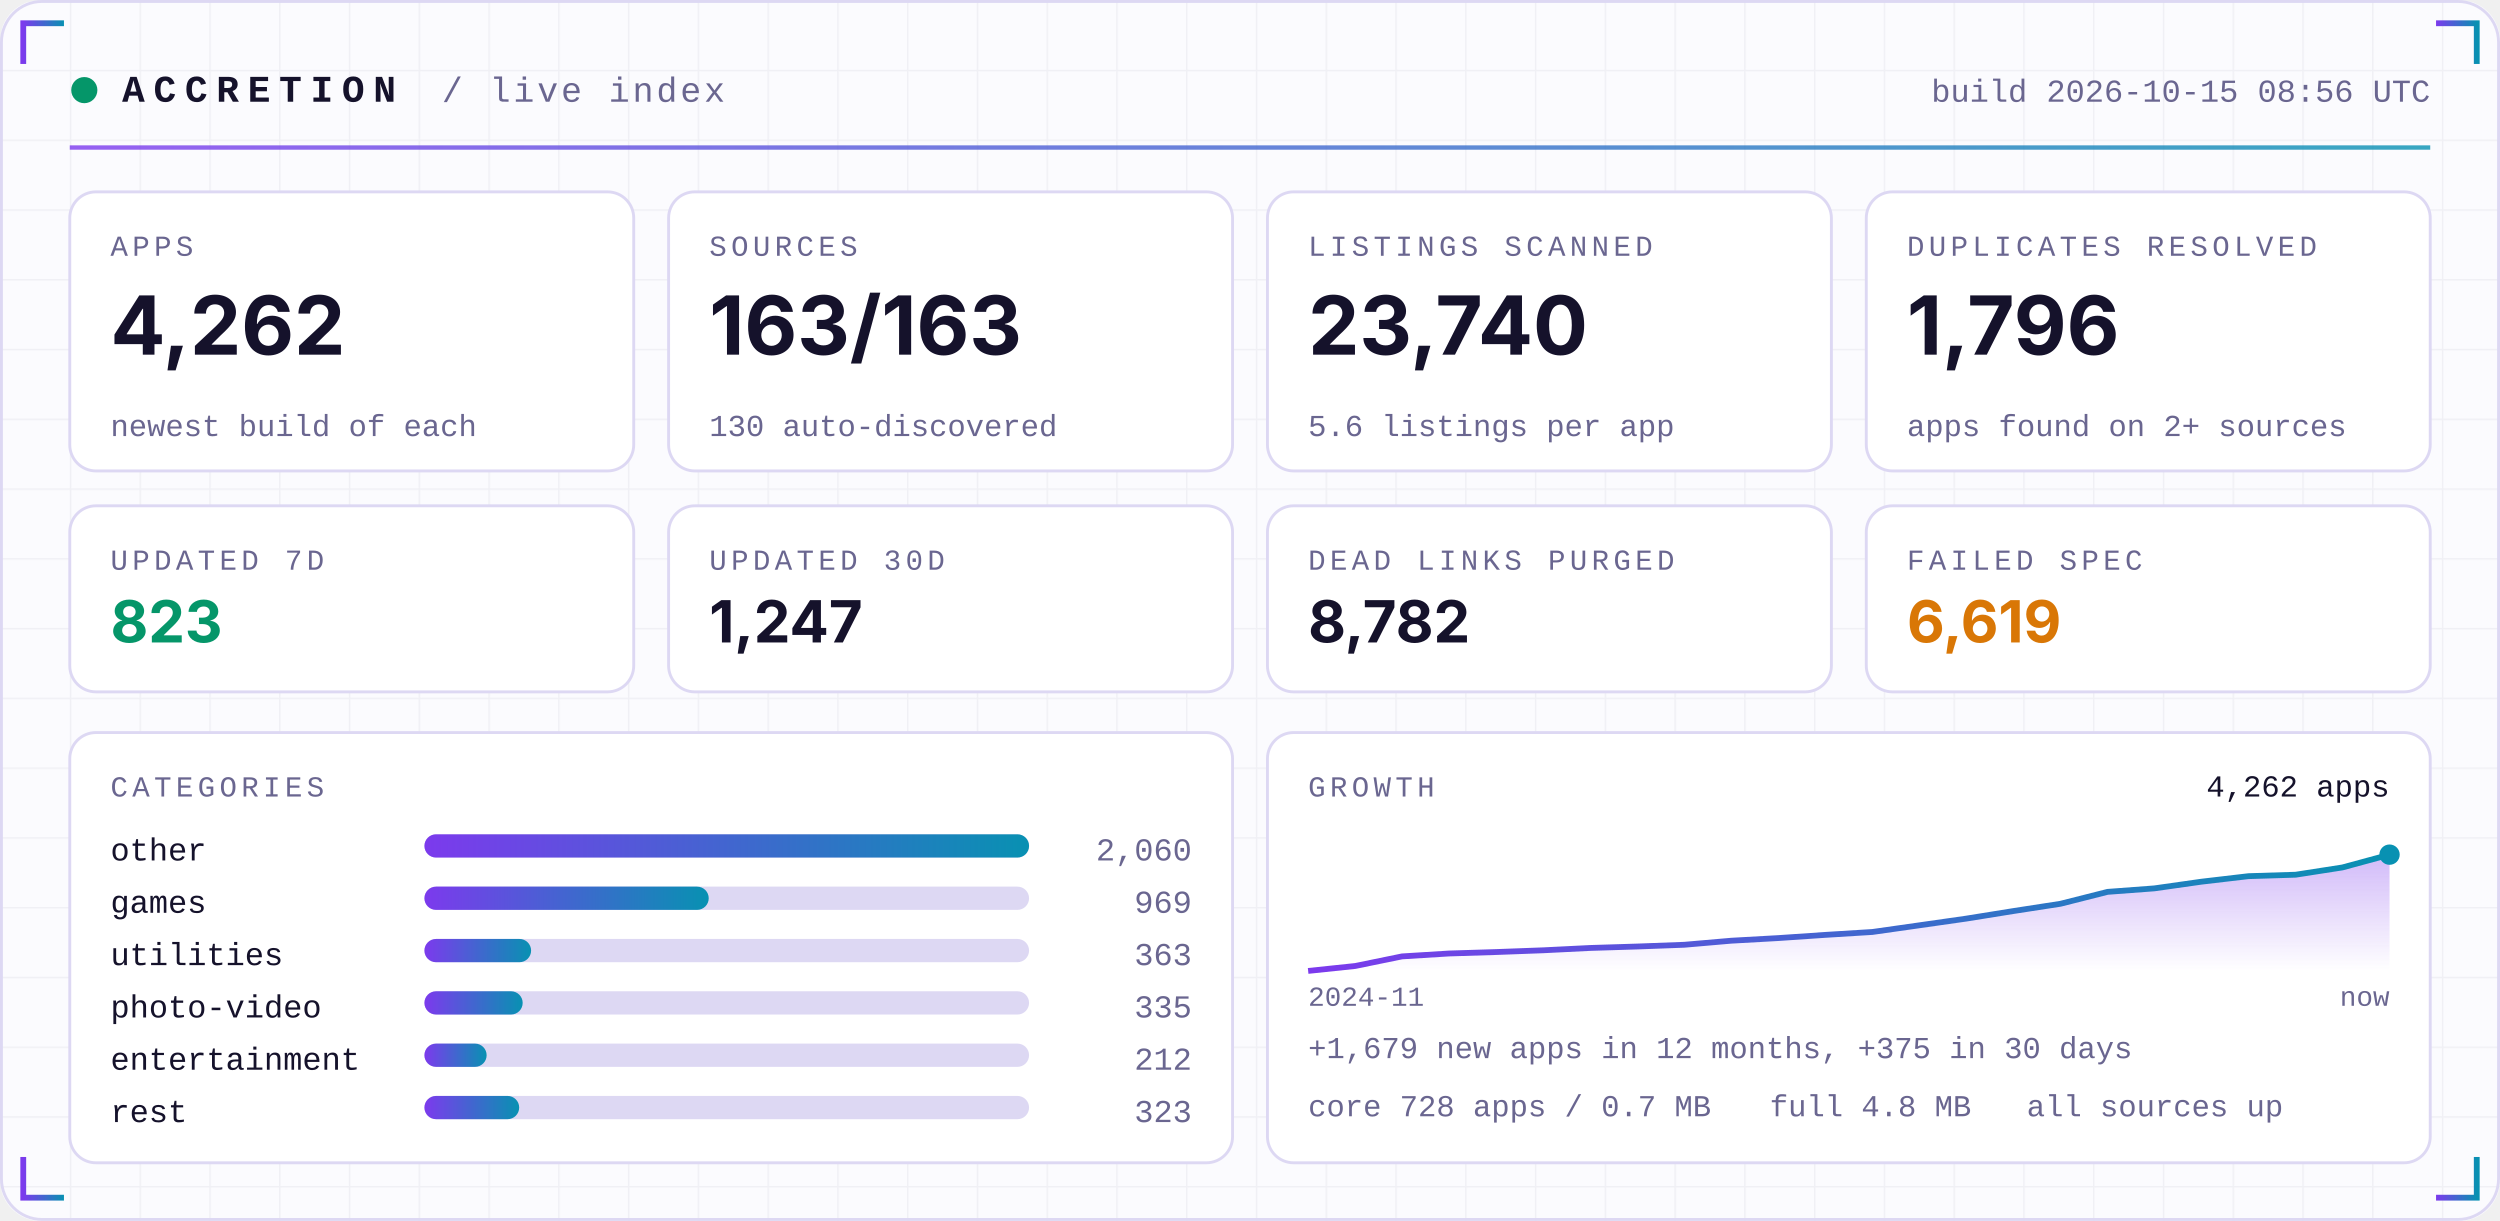
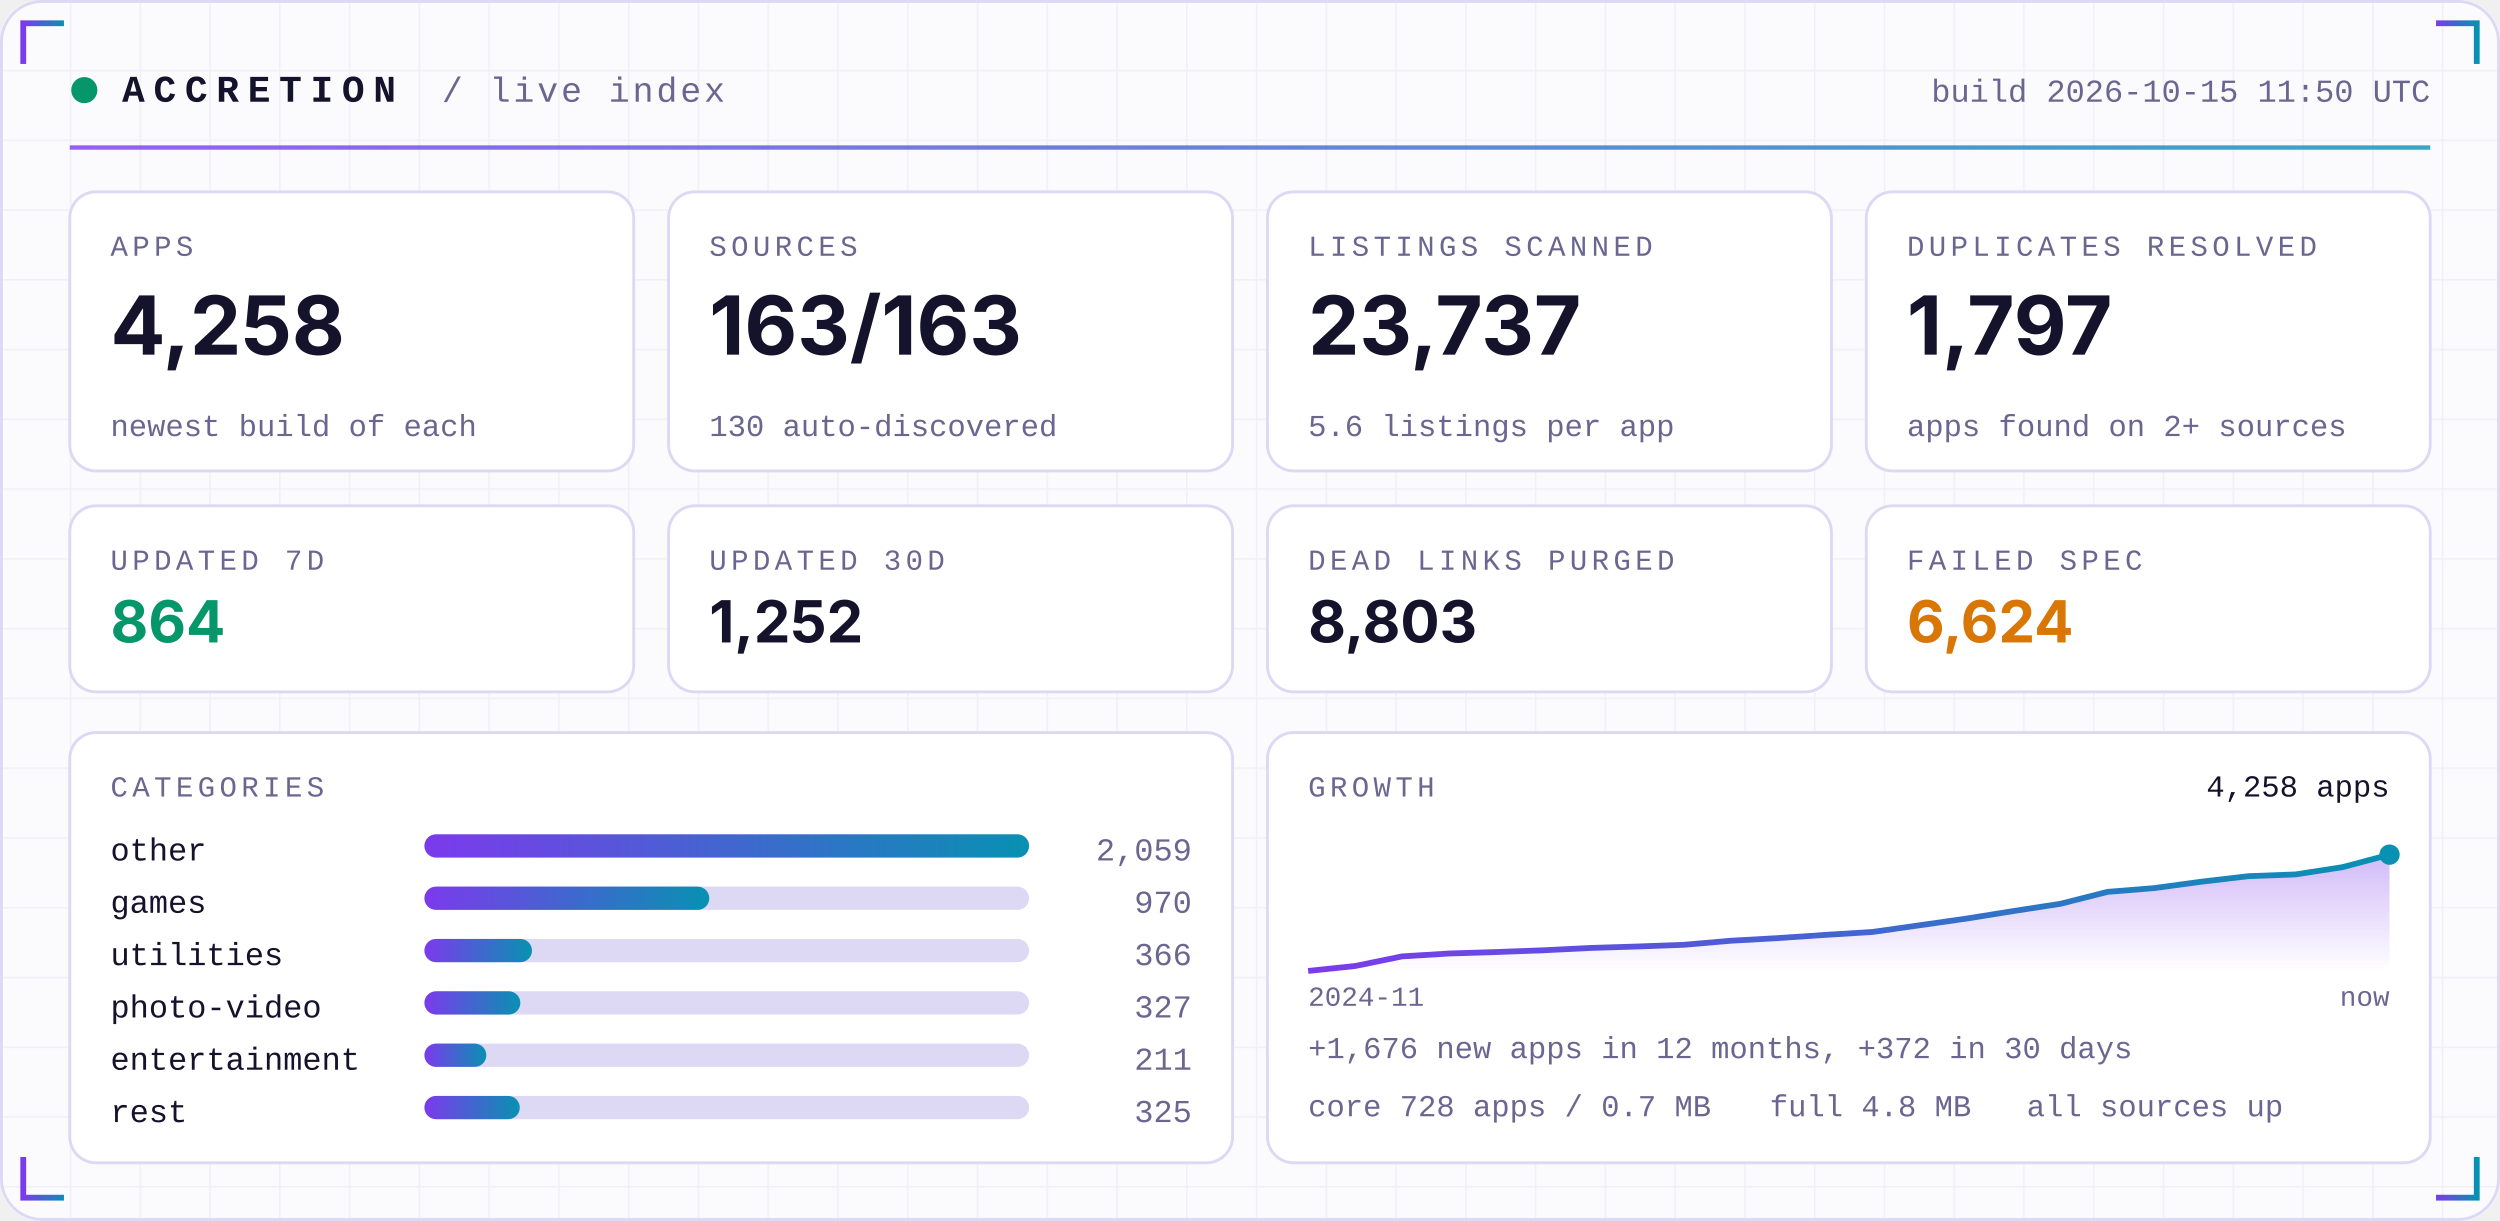
<svg xmlns="http://www.w3.org/2000/svg" width="860" height="420" viewBox="0 0 860 420" role="img">
  <defs>
    <linearGradient id="acc" x1="0" x2="1">
      <stop offset="0" stop-color="#7C3AED" />
      <stop offset="1" stop-color="#0891B2" />
    </linearGradient>
    <linearGradient id="area" x1="0" x2="0" y1="0" y2="1">
      <stop offset="0" stop-color="#7C3AED" stop-opacity="0.35" />
      <stop offset="1" stop-color="#7C3AED" stop-opacity="0" />
    </linearGradient>
    <pattern id="grid" width="24" height="24" patternUnits="userSpaceOnUse">
      <path d="M24 0H0V24" fill="none" stroke="#1E1B4B" stroke-opacity="0.05" />
    </pattern>
  </defs>
  <rect width="860" height="420" rx="14" fill="#FBFBFE" />
  <rect width="860" height="420" rx="14" fill="url(#grid)" />
  <rect x="0.5" y="0.5" width="859" height="419" rx="14" fill="none" stroke="#DDD8F3" />
  <path d="M8 22 V8 H22" stroke="url(#acc)" stroke-width="2" fill="none" />
  <path d="M852 22 V8 H838" stroke="url(#acc)" stroke-width="2" fill="none" />
  <path d="M8 398 V412 H22" stroke="url(#acc)" stroke-width="2" fill="none" />
  <path d="M852 398 V412 H838" stroke="url(#acc)" stroke-width="2" fill="none" />
  <circle cx="29" cy="31" r="4.5" fill="#059669">
    <animate attributeName="opacity" values="1;0.25;1" dur="2.4s" repeatCount="indefinite" />
  </circle>
  <text x="42" y="35" font-family="ui-monospace,SFMono-Regular,Menlo,Consolas,'Liberation Mono',monospace" font-size="13" font-weight="700" fill="#15122B" text-anchor="start" letter-spacing="3">ACCRETION</text>
  <text x="152" y="35" font-family="ui-monospace,SFMono-Regular,Menlo,Consolas,'Liberation Mono',monospace" font-size="12" font-weight="400" fill="#6A6690" text-anchor="start" letter-spacing="1">/ live index</text>
-   <text x="836" y="35" font-family="ui-monospace,SFMono-Regular,Menlo,Consolas,'Liberation Mono',monospace" font-size="11" font-weight="400" fill="#6A6690" text-anchor="end" letter-spacing="0">build 2026-10-15 08:56 UTC</text>
+   <text x="836" y="35" font-family="ui-monospace,SFMono-Regular,Menlo,Consolas,'Liberation Mono',monospace" font-size="11" font-weight="400" fill="#6A6690" text-anchor="end" letter-spacing="0">build 2026-10-15 11:50 UTC</text>
  <rect x="24" y="50" width="812" height="1.5" fill="url(#acc)" opacity="0.8" />
  <rect x="24.0" y="66" width="194.0" height="96" rx="9" fill="#FFFFFF" stroke="#DDD8F3" />
  <text x="38.0" y="88" font-family="ui-monospace,SFMono-Regular,Menlo,Consolas,'Liberation Mono',monospace" font-size="10" font-weight="400" fill="#6A6690" text-anchor="start" letter-spacing="1.5">APPS</text>
-   <text x="38.0" y="122" font-family="-apple-system,BlinkMacSystemFont,'Segoe UI',Inter,Helvetica,Arial,sans-serif" font-size="28" font-weight="700" fill="#15122B" text-anchor="start" letter-spacing="0">4,262</text>
+   <text x="38.0" y="122" font-family="-apple-system,BlinkMacSystemFont,'Segoe UI',Inter,Helvetica,Arial,sans-serif" font-size="28" font-weight="700" fill="#15122B" text-anchor="start" letter-spacing="0">4,258</text>
  <text x="38.0" y="150" font-family="ui-monospace,SFMono-Regular,Menlo,Consolas,'Liberation Mono',monospace" font-size="10.5" font-weight="400" fill="#6A6690" text-anchor="start" letter-spacing="0">newest build of each</text>
  <rect x="230.0" y="66" width="194.0" height="96" rx="9" fill="#FFFFFF" stroke="#DDD8F3" />
  <text x="244.0" y="88" font-family="ui-monospace,SFMono-Regular,Menlo,Consolas,'Liberation Mono',monospace" font-size="10" font-weight="400" fill="#6A6690" text-anchor="start" letter-spacing="1.5">SOURCES</text>
  <text x="244.0" y="122" font-family="-apple-system,BlinkMacSystemFont,'Segoe UI',Inter,Helvetica,Arial,sans-serif" font-size="28" font-weight="700" fill="#15122B" text-anchor="start" letter-spacing="0">163/163</text>
  <text x="244.0" y="150" font-family="ui-monospace,SFMono-Regular,Menlo,Consolas,'Liberation Mono',monospace" font-size="10.5" font-weight="400" fill="#6A6690" text-anchor="start" letter-spacing="0">130 auto-discovered</text>
  <rect x="436.0" y="66" width="194.0" height="96" rx="9" fill="#FFFFFF" stroke="#DDD8F3" />
  <text x="450.0" y="88" font-family="ui-monospace,SFMono-Regular,Menlo,Consolas,'Liberation Mono',monospace" font-size="10" font-weight="400" fill="#6A6690" text-anchor="start" letter-spacing="1.5">LISTINGS SCANNED</text>
-   <text x="450.0" y="122" font-family="-apple-system,BlinkMacSystemFont,'Segoe UI',Inter,Helvetica,Arial,sans-serif" font-size="28" font-weight="700" fill="#15122B" text-anchor="start" letter-spacing="0">23,740</text>
+   <text x="450.0" y="122" font-family="-apple-system,BlinkMacSystemFont,'Segoe UI',Inter,Helvetica,Arial,sans-serif" font-size="28" font-weight="700" fill="#15122B" text-anchor="start" letter-spacing="0">23,737</text>
  <text x="450.0" y="150" font-family="ui-monospace,SFMono-Regular,Menlo,Consolas,'Liberation Mono',monospace" font-size="10.5" font-weight="400" fill="#6A6690" text-anchor="start" letter-spacing="0">5.6 listings per app</text>
  <rect x="642.0" y="66" width="194.0" height="96" rx="9" fill="#FFFFFF" stroke="#DDD8F3" />
  <text x="656.0" y="88" font-family="ui-monospace,SFMono-Regular,Menlo,Consolas,'Liberation Mono',monospace" font-size="10" font-weight="400" fill="#6A6690" text-anchor="start" letter-spacing="1.5">DUPLICATES RESOLVED</text>
-   <text x="656.0" y="122" font-family="-apple-system,BlinkMacSystemFont,'Segoe UI',Inter,Helvetica,Arial,sans-serif" font-size="28" font-weight="700" fill="#15122B" text-anchor="start" letter-spacing="0">1,796</text>
+   <text x="656.0" y="122" font-family="-apple-system,BlinkMacSystemFont,'Segoe UI',Inter,Helvetica,Arial,sans-serif" font-size="28" font-weight="700" fill="#15122B" text-anchor="start" letter-spacing="0">1,797</text>
  <text x="656.0" y="150" font-family="ui-monospace,SFMono-Regular,Menlo,Consolas,'Liberation Mono',monospace" font-size="10.5" font-weight="400" fill="#6A6690" text-anchor="start" letter-spacing="0">apps found on 2+ sources</text>
  <rect x="24.0" y="174" width="194.0" height="64" rx="9" fill="#FFFFFF" stroke="#DDD8F3" />
  <text x="38.0" y="196" font-family="ui-monospace,SFMono-Regular,Menlo,Consolas,'Liberation Mono',monospace" font-size="10" font-weight="400" fill="#6A6690" text-anchor="start" letter-spacing="1.5">UPDATED 7D</text>
-   <text x="38.0" y="221" font-family="-apple-system,BlinkMacSystemFont,'Segoe UI',Inter,Helvetica,Arial,sans-serif" font-size="20" font-weight="700" fill="#059669" text-anchor="start" letter-spacing="0">823</text>
+   <text x="38.0" y="221" font-family="-apple-system,BlinkMacSystemFont,'Segoe UI',Inter,Helvetica,Arial,sans-serif" font-size="20" font-weight="700" fill="#059669" text-anchor="start" letter-spacing="0">864</text>
  <rect x="230.0" y="174" width="194.0" height="64" rx="9" fill="#FFFFFF" stroke="#DDD8F3" />
  <text x="244.0" y="196" font-family="ui-monospace,SFMono-Regular,Menlo,Consolas,'Liberation Mono',monospace" font-size="10" font-weight="400" fill="#6A6690" text-anchor="start" letter-spacing="1.5">UPDATED 30D</text>
-   <text x="244.0" y="221" font-family="-apple-system,BlinkMacSystemFont,'Segoe UI',Inter,Helvetica,Arial,sans-serif" font-size="20" font-weight="700" fill="#15122B" text-anchor="start" letter-spacing="0">1,247</text>
+   <text x="244.0" y="221" font-family="-apple-system,BlinkMacSystemFont,'Segoe UI',Inter,Helvetica,Arial,sans-serif" font-size="20" font-weight="700" fill="#15122B" text-anchor="start" letter-spacing="0">1,252</text>
  <rect x="436.0" y="174" width="194.0" height="64" rx="9" fill="#FFFFFF" stroke="#DDD8F3" />
  <text x="450.0" y="196" font-family="ui-monospace,SFMono-Regular,Menlo,Consolas,'Liberation Mono',monospace" font-size="10" font-weight="400" fill="#6A6690" text-anchor="start" letter-spacing="1.5">DEAD LINKS PURGED</text>
-   <text x="450.0" y="221" font-family="-apple-system,BlinkMacSystemFont,'Segoe UI',Inter,Helvetica,Arial,sans-serif" font-size="20" font-weight="700" fill="#15122B" text-anchor="start" letter-spacing="0">8,782</text>
+   <text x="450.0" y="221" font-family="-apple-system,BlinkMacSystemFont,'Segoe UI',Inter,Helvetica,Arial,sans-serif" font-size="20" font-weight="700" fill="#15122B" text-anchor="start" letter-spacing="0">8,803</text>
  <rect x="642.0" y="174" width="194.0" height="64" rx="9" fill="#FFFFFF" stroke="#DDD8F3" />
  <text x="656.0" y="196" font-family="ui-monospace,SFMono-Regular,Menlo,Consolas,'Liberation Mono',monospace" font-size="10" font-weight="400" fill="#6A6690" text-anchor="start" letter-spacing="1.5">FAILED SPEC</text>
-   <text x="656.0" y="221" font-family="-apple-system,BlinkMacSystemFont,'Segoe UI',Inter,Helvetica,Arial,sans-serif" font-size="20" font-weight="700" fill="#D97706" text-anchor="start" letter-spacing="0">6,619</text>
+   <text x="656.0" y="221" font-family="-apple-system,BlinkMacSystemFont,'Segoe UI',Inter,Helvetica,Arial,sans-serif" font-size="20" font-weight="700" fill="#D97706" text-anchor="start" letter-spacing="0">6,624</text>
  <rect x="24" y="252" width="400.0" height="148" rx="9" fill="#FFFFFF" stroke="#DDD8F3" />
  <rect x="436.0" y="252" width="400.0" height="148" rx="9" fill="#FFFFFF" stroke="#DDD8F3" />
  <text x="38" y="274" font-family="ui-monospace,SFMono-Regular,Menlo,Consolas,'Liberation Mono',monospace" font-size="10" font-weight="400" fill="#6A6690" text-anchor="start" letter-spacing="1.5">CATEGORIES</text>
  <text x="38" y="296" font-family="ui-monospace,SFMono-Regular,Menlo,Consolas,'Liberation Mono',monospace" font-size="11" font-weight="400" fill="#15122B" text-anchor="start" letter-spacing="0">other</text>
  <rect x="146" y="287" width="208.0" height="8" rx="4" fill="#DDD8F3" />
  <rect x="146" y="287" width="208.0" height="8" rx="4" fill="url(#acc)" />
-   <text x="410.0" y="296" font-family="ui-monospace,SFMono-Regular,Menlo,Consolas,'Liberation Mono',monospace" font-size="11" font-weight="400" fill="#6A6690" text-anchor="end" letter-spacing="0">2,060</text>
+   <text x="410.0" y="296" font-family="ui-monospace,SFMono-Regular,Menlo,Consolas,'Liberation Mono',monospace" font-size="11" font-weight="400" fill="#6A6690" text-anchor="end" letter-spacing="0">2,059</text>
  <text x="38" y="314" font-family="ui-monospace,SFMono-Regular,Menlo,Consolas,'Liberation Mono',monospace" font-size="11" font-weight="400" fill="#15122B" text-anchor="start" letter-spacing="0">games</text>
  <rect x="146" y="305" width="208.0" height="8" rx="4" fill="#DDD8F3" />
-   <rect x="146" y="305" width="97.8" height="8" rx="4" fill="url(#acc)" />
-   <text x="410.0" y="314" font-family="ui-monospace,SFMono-Regular,Menlo,Consolas,'Liberation Mono',monospace" font-size="11" font-weight="400" fill="#6A6690" text-anchor="end" letter-spacing="0">969</text>
+   <rect x="146" y="305" width="98.0" height="8" rx="4" fill="url(#acc)" />
+   <text x="410.0" y="314" font-family="ui-monospace,SFMono-Regular,Menlo,Consolas,'Liberation Mono',monospace" font-size="11" font-weight="400" fill="#6A6690" text-anchor="end" letter-spacing="0">970</text>
  <text x="38" y="332" font-family="ui-monospace,SFMono-Regular,Menlo,Consolas,'Liberation Mono',monospace" font-size="11" font-weight="400" fill="#15122B" text-anchor="start" letter-spacing="0">utilities</text>
  <rect x="146" y="323" width="208.0" height="8" rx="4" fill="#DDD8F3" />
-   <rect x="146" y="323" width="36.7" height="8" rx="4" fill="url(#acc)" />
-   <text x="410.0" y="332" font-family="ui-monospace,SFMono-Regular,Menlo,Consolas,'Liberation Mono',monospace" font-size="11" font-weight="400" fill="#6A6690" text-anchor="end" letter-spacing="0">363</text>
+   <rect x="146" y="323" width="37.0" height="8" rx="4" fill="url(#acc)" />
+   <text x="410.0" y="332" font-family="ui-monospace,SFMono-Regular,Menlo,Consolas,'Liberation Mono',monospace" font-size="11" font-weight="400" fill="#6A6690" text-anchor="end" letter-spacing="0">366</text>
  <text x="38" y="350" font-family="ui-monospace,SFMono-Regular,Menlo,Consolas,'Liberation Mono',monospace" font-size="11" font-weight="400" fill="#15122B" text-anchor="start" letter-spacing="0">photo-video</text>
  <rect x="146" y="341" width="208.0" height="8" rx="4" fill="#DDD8F3" />
-   <rect x="146" y="341" width="33.8" height="8" rx="4" fill="url(#acc)" />
-   <text x="410.0" y="350" font-family="ui-monospace,SFMono-Regular,Menlo,Consolas,'Liberation Mono',monospace" font-size="11" font-weight="400" fill="#6A6690" text-anchor="end" letter-spacing="0">335</text>
+   <rect x="146" y="341" width="33.0" height="8" rx="4" fill="url(#acc)" />
+   <text x="410.0" y="350" font-family="ui-monospace,SFMono-Regular,Menlo,Consolas,'Liberation Mono',monospace" font-size="11" font-weight="400" fill="#6A6690" text-anchor="end" letter-spacing="0">327</text>
  <text x="38" y="368" font-family="ui-monospace,SFMono-Regular,Menlo,Consolas,'Liberation Mono',monospace" font-size="11" font-weight="400" fill="#15122B" text-anchor="start" letter-spacing="0">entertainment</text>
  <rect x="146" y="359" width="208.0" height="8" rx="4" fill="#DDD8F3" />
-   <rect x="146" y="359" width="21.4" height="8" rx="4" fill="url(#acc)" />
-   <text x="410.0" y="368" font-family="ui-monospace,SFMono-Regular,Menlo,Consolas,'Liberation Mono',monospace" font-size="11" font-weight="400" fill="#6A6690" text-anchor="end" letter-spacing="0">212</text>
+   <rect x="146" y="359" width="21.3" height="8" rx="4" fill="url(#acc)" />
+   <text x="410.0" y="368" font-family="ui-monospace,SFMono-Regular,Menlo,Consolas,'Liberation Mono',monospace" font-size="11" font-weight="400" fill="#6A6690" text-anchor="end" letter-spacing="0">211</text>
  <text x="38" y="386" font-family="ui-monospace,SFMono-Regular,Menlo,Consolas,'Liberation Mono',monospace" font-size="11" font-weight="400" fill="#15122B" text-anchor="start" letter-spacing="0">rest</text>
  <rect x="146" y="377" width="208.0" height="8" rx="4" fill="#DDD8F3" />
-   <rect x="146" y="377" width="32.6" height="8" rx="4" fill="url(#acc)" />
-   <text x="410.0" y="386" font-family="ui-monospace,SFMono-Regular,Menlo,Consolas,'Liberation Mono',monospace" font-size="11" font-weight="400" fill="#6A6690" text-anchor="end" letter-spacing="0">323</text>
+   <rect x="146" y="377" width="32.8" height="8" rx="4" fill="url(#acc)" />
+   <text x="410.0" y="386" font-family="ui-monospace,SFMono-Regular,Menlo,Consolas,'Liberation Mono',monospace" font-size="11" font-weight="400" fill="#6A6690" text-anchor="end" letter-spacing="0">325</text>
  <text x="450.0" y="274" font-family="ui-monospace,SFMono-Regular,Menlo,Consolas,'Liberation Mono',monospace" font-size="10" font-weight="400" fill="#6A6690" text-anchor="start" letter-spacing="1.5">GROWTH</text>
-   <polygon points="450.0,334 450.0,334.0 466.2,332.3 482.3,329.0 498.5,328.0 514.7,327.5 530.9,326.9 547.0,326.1 563.2,325.6 579.4,325.0 595.6,323.6 611.7,322.7 627.9,321.6 644.1,320.6 660.3,318.3 676.4,316.0 692.6,313.4 708.8,310.9 725.0,306.8 741.1,305.6 757.3,303.3 773.5,301.4 789.7,300.9 805.8,298.4 822.0,294.0 822.0,334" fill="url(#area)" />
-   <polyline points="450.0,334.0 466.2,332.3 482.3,329.0 498.5,328.0 514.7,327.5 530.9,326.9 547.0,326.1 563.2,325.6 579.4,325.0 595.6,323.6 611.7,322.7 627.9,321.6 644.1,320.6 660.3,318.3 676.4,316.0 692.6,313.4 708.8,310.9 725.0,306.8 741.1,305.6 757.3,303.3 773.5,301.4 789.7,300.9 805.8,298.4 822.0,294.0" fill="none" stroke="url(#acc)" stroke-width="2" stroke-linejoin="round" />
+   <polygon points="450.0,334 450.0,334.0 466.2,332.3 482.3,329.0 498.5,328.0 514.7,327.5 530.9,326.9 547.0,326.1 563.2,325.6 579.4,325.0 595.6,323.6 611.7,322.7 627.9,321.6 644.1,320.6 660.3,318.3 676.4,316.0 692.6,313.4 708.8,310.9 725.0,306.8 741.1,305.5 757.3,303.3 773.5,301.4 789.7,300.8 805.8,298.3 822.0,294.0 822.0,334" fill="url(#area)" />
+   <polyline points="450.0,334.0 466.2,332.3 482.3,329.0 498.5,328.0 514.7,327.5 530.9,326.9 547.0,326.1 563.2,325.6 579.4,325.0 595.6,323.6 611.7,322.7 627.9,321.6 644.1,320.6 660.3,318.3 676.4,316.0 692.6,313.4 708.8,310.9 725.0,306.8 741.1,305.5 757.3,303.3 773.5,301.4 789.7,300.8 805.8,298.3 822.0,294.0" fill="none" stroke="url(#acc)" stroke-width="2" stroke-linejoin="round" />
  <circle cx="822.0" cy="294.0" r="3.5" fill="#0891B2" />
-   <text x="822.0" y="274" font-family="ui-monospace,SFMono-Regular,Menlo,Consolas,'Liberation Mono',monospace" font-size="10.5" font-weight="400" fill="#15122B" text-anchor="end" letter-spacing="0">4,262 apps</text>
+   <text x="822.0" y="274" font-family="ui-monospace,SFMono-Regular,Menlo,Consolas,'Liberation Mono',monospace" font-size="10.5" font-weight="400" fill="#15122B" text-anchor="end" letter-spacing="0">4,258 apps</text>
  <text x="450.0" y="346" font-family="ui-monospace,SFMono-Regular,Menlo,Consolas,'Liberation Mono',monospace" font-size="9.5" font-weight="400" fill="#6A6690" text-anchor="start" letter-spacing="0">2024-11</text>
  <text x="822.0" y="346" font-family="ui-monospace,SFMono-Regular,Menlo,Consolas,'Liberation Mono',monospace" font-size="9.5" font-weight="400" fill="#6A6690" text-anchor="end" letter-spacing="0">now</text>
-   <text x="450.0" y="364" font-family="ui-monospace,SFMono-Regular,Menlo,Consolas,'Liberation Mono',monospace" font-size="10.5" font-weight="400" fill="#6A6690" text-anchor="start" letter-spacing="0">+1,679 new apps in 12 months, +375 in 30 days</text>
+   <text x="450.0" y="364" font-family="ui-monospace,SFMono-Regular,Menlo,Consolas,'Liberation Mono',monospace" font-size="10.5" font-weight="400" fill="#6A6690" text-anchor="start" letter-spacing="0">+1,676 new apps in 12 months, +372 in 30 days</text>
  <text x="450.0" y="384" font-family="ui-monospace,SFMono-Regular,Menlo,Consolas,'Liberation Mono',monospace" font-size="10.5" font-weight="400" fill="#6A6690" text-anchor="start" letter-spacing="0">core 728 apps / 0.7 MB</text>
  <text x="608.8" y="384" font-family="ui-monospace,SFMono-Regular,Menlo,Consolas,'Liberation Mono',monospace" font-size="10.5" font-weight="400" fill="#6A6690" text-anchor="start" letter-spacing="0">full 4.8 MB</text>
  <text x="697.2" y="384" font-family="ui-monospace,SFMono-Regular,Menlo,Consolas,'Liberation Mono',monospace" font-size="10.5" font-weight="400" fill="#6A6690" text-anchor="start" letter-spacing="0">all sources up</text>
</svg>
